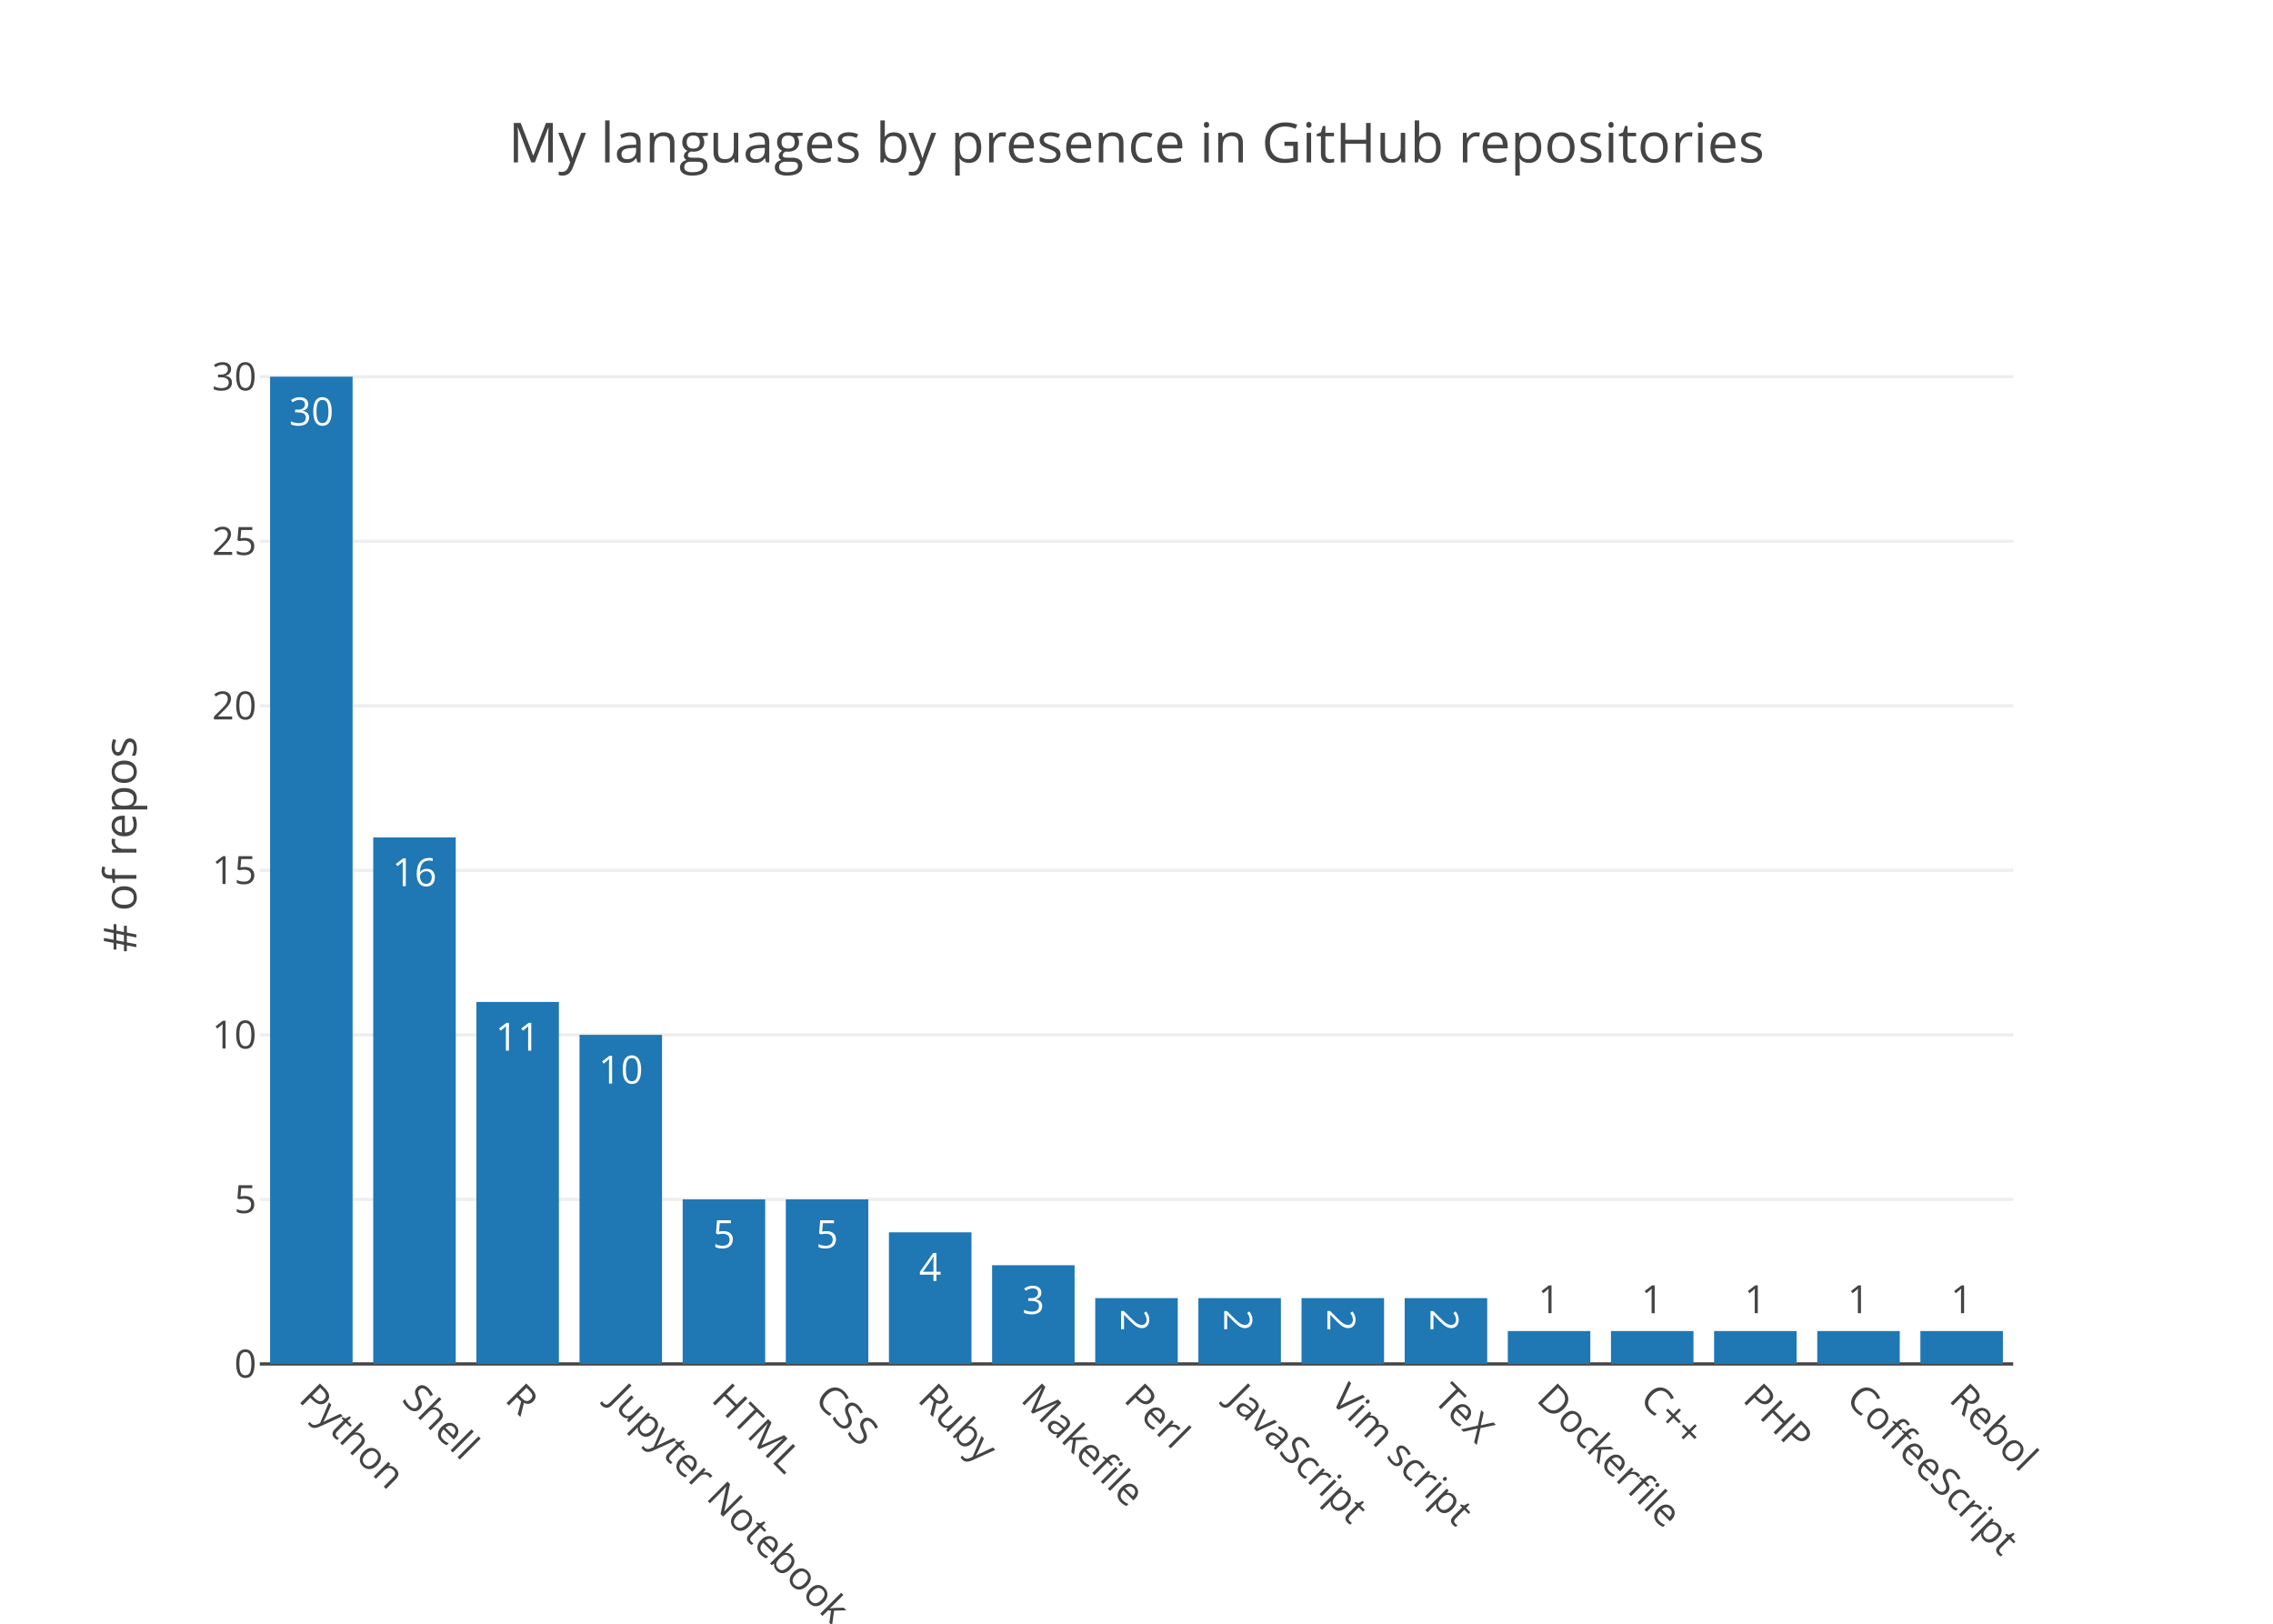
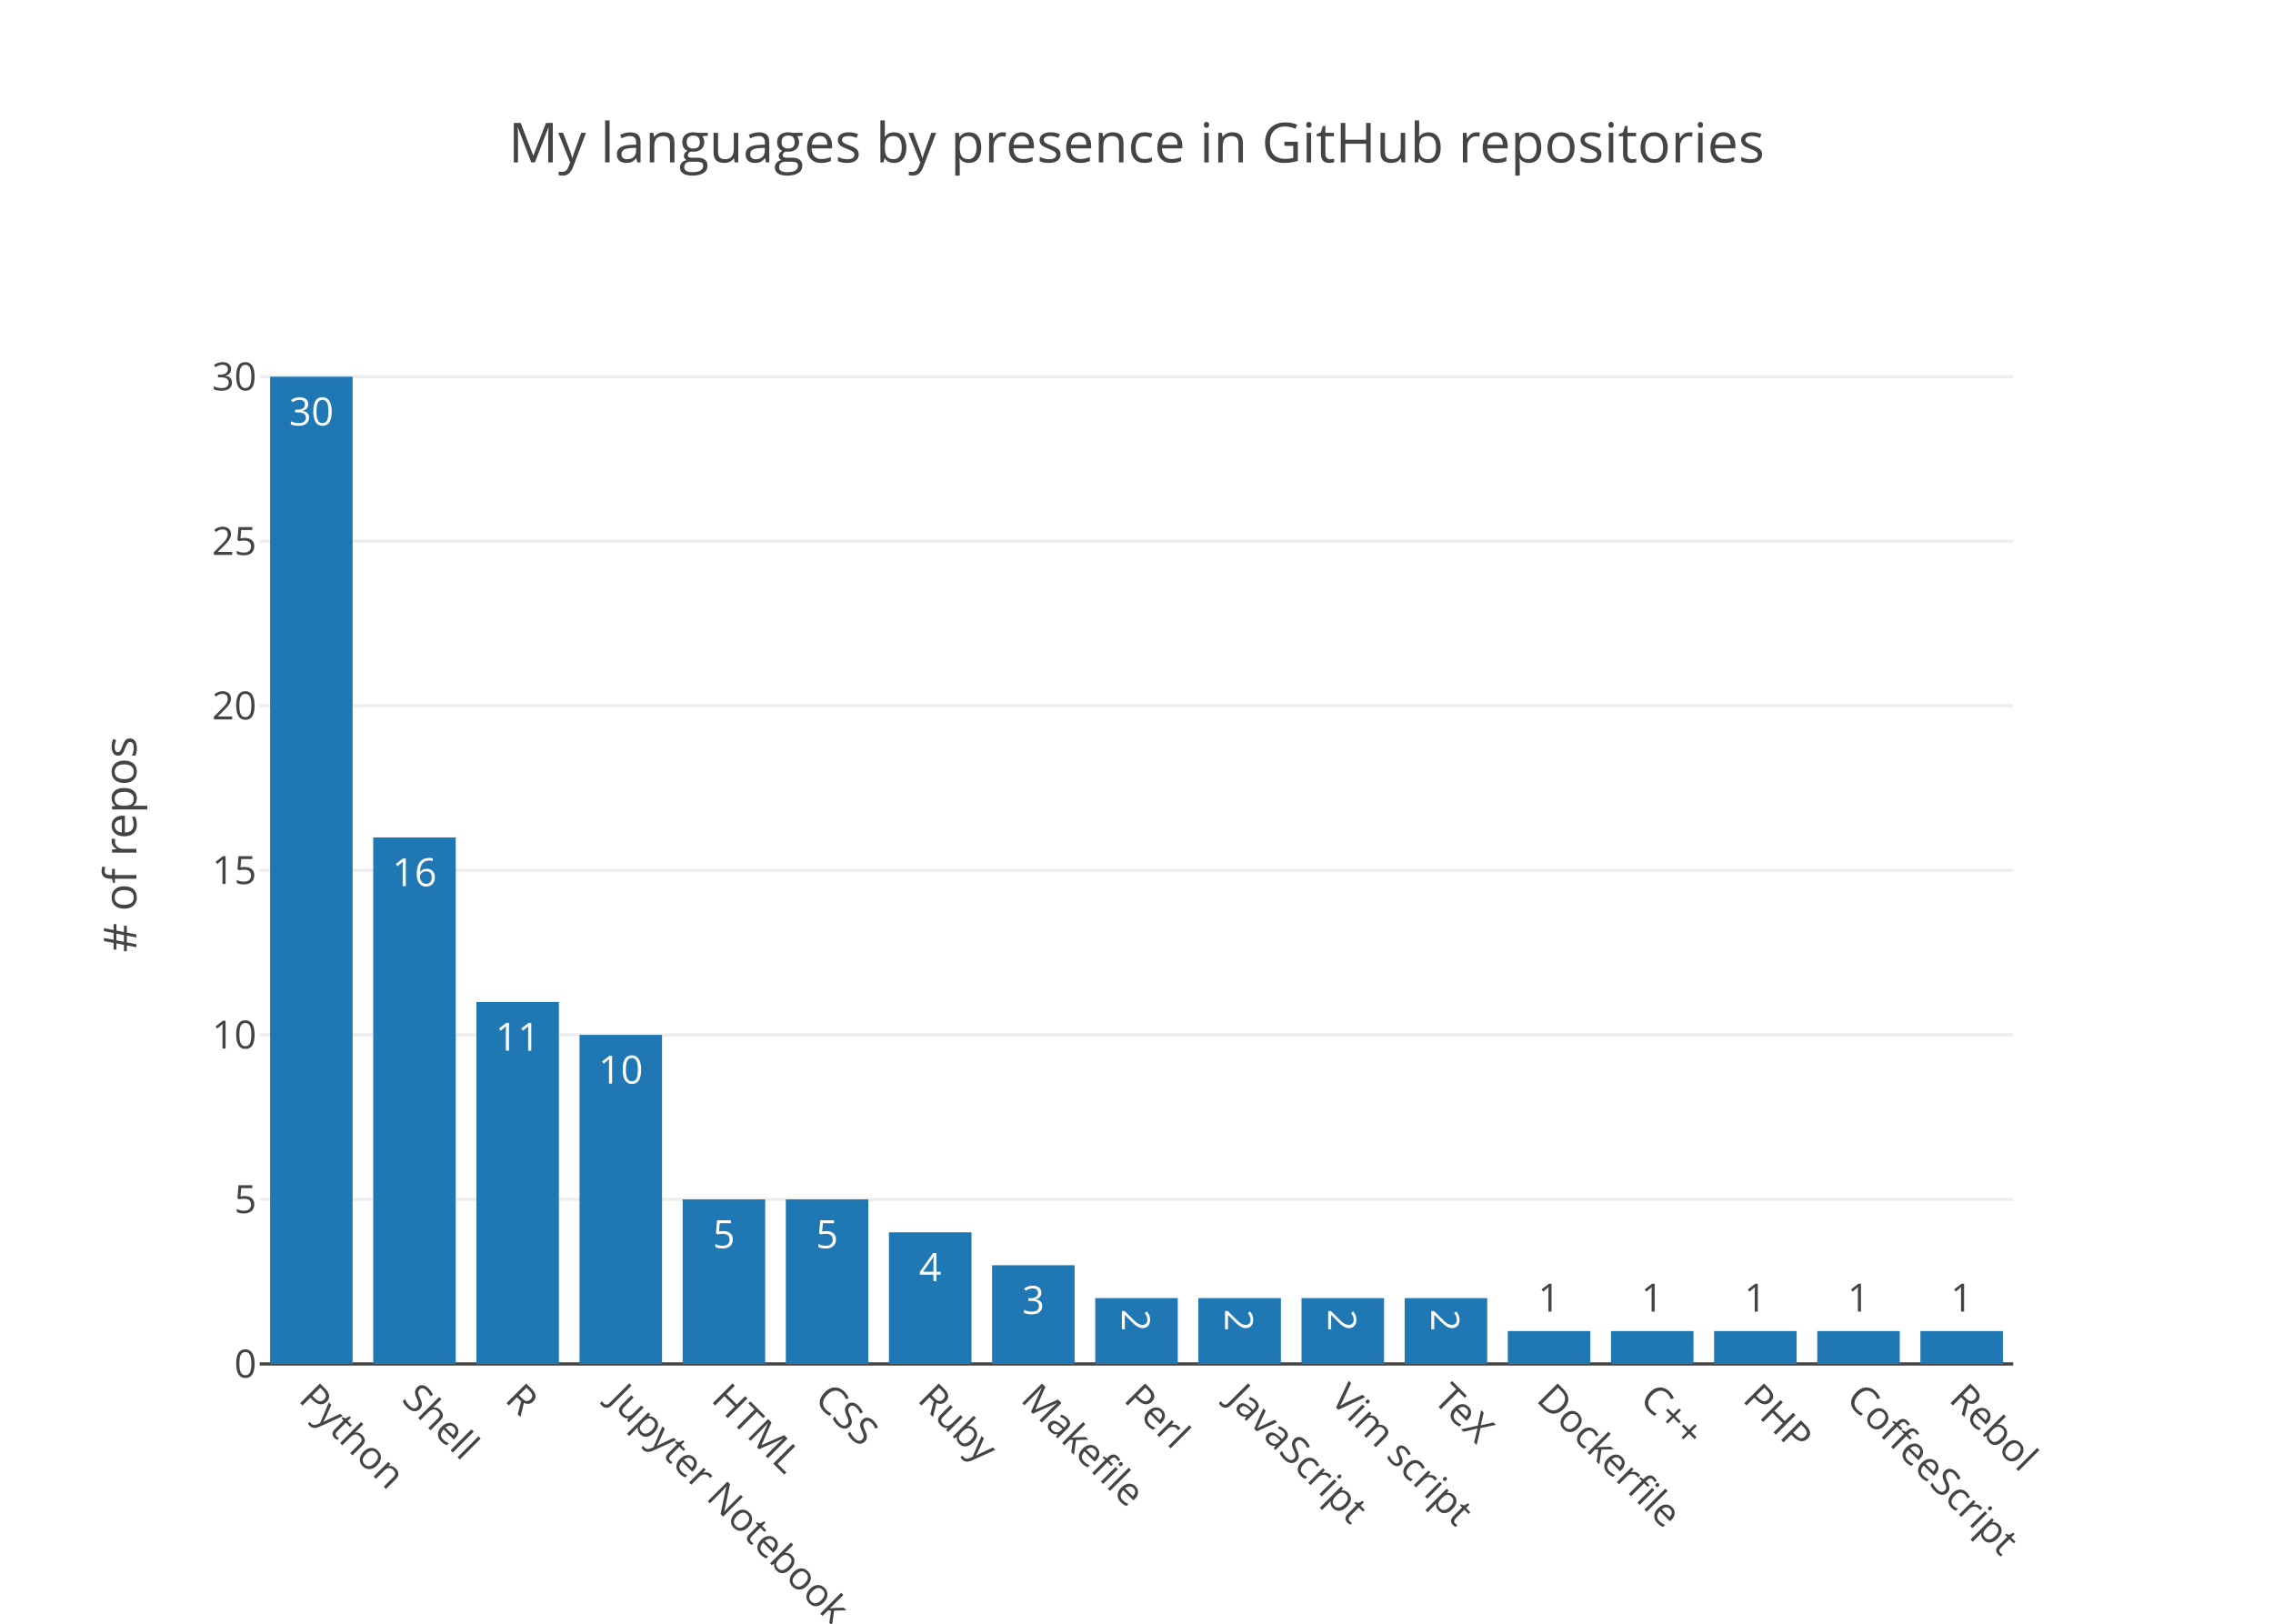
<svg xmlns="http://www.w3.org/2000/svg" class="main-svg" width="700" height="500" viewBox="0 0 700 500">
  <rect x="0" y="0" width="700" height="500" style="fill: rgb(255, 255, 255); fill-opacity: 1;" />
-   <defs id="defs-589d70">
+   <defs id="defs-08b247">
    <g class="clips">
-       <clipPath id="clip589d70xyplot" class="plotclip">
+       <clipPath id="clip08b247xyplot" class="plotclip">
        <rect width="540" height="320" />
      </clipPath>
-       <clipPath class="axesclip" id="clip589d70x">
+       <clipPath class="axesclip" id="clip08b247x">
        <rect x="80" y="0" width="540" height="500" />
      </clipPath>
-       <clipPath class="axesclip" id="clip589d70y">
+       <clipPath class="axesclip" id="clip08b247y">
        <rect x="0" y="100" width="700" height="320" />
      </clipPath>
-       <clipPath class="axesclip" id="clip589d70xy">
+       <clipPath class="axesclip" id="clip08b247xy">
        <rect x="80" y="100" width="540" height="320" />
      </clipPath>
    </g>
    <g class="gradients" />
  </defs>
  <g class="bglayer" />
  <g class="layer-below">
    <g class="imagelayer" />
    <g class="shapelayer" />
  </g>
  <g class="cartesianlayer">
    <g class="subplot xy">
      <g class="layer-subplot">
        <g class="shapelayer" />
        <g class="imagelayer" />
      </g>
      <g class="gridlayer">
        <g class="x" />
        <g class="y">
          <path class="ygrid crisp" transform="translate(0,369.33)" d="M80,0h540" style="stroke: rgb(238, 238, 238); stroke-opacity: 1; stroke-width: 1px;" />
          <path class="ygrid crisp" transform="translate(0,318.67)" d="M80,0h540" style="stroke: rgb(238, 238, 238); stroke-opacity: 1; stroke-width: 1px;" />
          <path class="ygrid crisp" transform="translate(0,268)" d="M80,0h540" style="stroke: rgb(238, 238, 238); stroke-opacity: 1; stroke-width: 1px;" />
          <path class="ygrid crisp" transform="translate(0,217.33)" d="M80,0h540" style="stroke: rgb(238, 238, 238); stroke-opacity: 1; stroke-width: 1px;" />
          <path class="ygrid crisp" transform="translate(0,166.67)" d="M80,0h540" style="stroke: rgb(238, 238, 238); stroke-opacity: 1; stroke-width: 1px;" />
          <path class="ygrid crisp" transform="translate(0,116)" d="M80,0h540" style="stroke: rgb(238, 238, 238); stroke-opacity: 1; stroke-width: 1px;" />
        </g>
      </g>
      <g class="zerolinelayer">
        <path class="yzl zl crisp" transform="translate(0,420)" d="M80,0h540" style="stroke: rgb(68, 68, 68); stroke-opacity: 1; stroke-width: 1px;" />
      </g>
      <path class="xlines-below" />
      <path class="ylines-below" />
      <g class="overlines-below" />
      <g class="xaxislayer-below" />
      <g class="yaxislayer-below" />
      <g class="overaxes-below" />
-       <g class="plot" transform="translate(80, 100)" clip-path="url('#clip589d70xyplot')">
+       <g class="plot" transform="translate(80, 100)" clip-path="url('#clip08b247xyplot')">
        <g class="barlayer mlayer">
          <g class="trace bars" style="opacity: 1;">
            <g class="points">
              <g class="point">
                <path d="M3.18,320V16H28.59V320Z" style="vector-effect: non-scaling-stroke; opacity: 1; stroke-width: 0px; fill: rgb(31, 119, 180); fill-opacity: 1;" />
                <text class="bartext bartext-inside" transform="translate(15.885 31)" text-anchor="middle" data-notex="1" x="0" y="0" style="font-family: 'Open Sans', verdana, arial, sans-serif; font-size: 12px; fill: rgb(255, 255, 255); fill-opacity: 1; white-space: pre;">30</text>
              </g>
              <g class="point">
                <path d="M34.94,320V157.87H60.35V320Z" style="vector-effect: non-scaling-stroke; opacity: 1; stroke-width: 0px; fill: rgb(31, 119, 180); fill-opacity: 1;" />
                <text class="bartext bartext-inside" transform="translate(47.645 172.87)" text-anchor="middle" data-notex="1" x="0" y="0" style="font-family: 'Open Sans', verdana, arial, sans-serif; font-size: 12px; fill: rgb(255, 255, 255); fill-opacity: 1; white-space: pre;">16</text>
              </g>
              <g class="point">
                <path d="M66.71,320V208.53H92.12V320Z" style="vector-effect: non-scaling-stroke; opacity: 1; stroke-width: 0px; fill: rgb(31, 119, 180); fill-opacity: 1;" />
                <text class="bartext bartext-inside" transform="translate(79.415 223.53)" text-anchor="middle" data-notex="1" x="0" y="0" style="font-family: 'Open Sans', verdana, arial, sans-serif; font-size: 12px; fill: rgb(255, 255, 255); fill-opacity: 1; white-space: pre;">11</text>
              </g>
              <g class="point">
                <path d="M98.47,320V218.67H123.88V320Z" style="vector-effect: non-scaling-stroke; opacity: 1; stroke-width: 0px; fill: rgb(31, 119, 180); fill-opacity: 1;" />
                <text class="bartext bartext-inside" transform="translate(111.175 233.67)" text-anchor="middle" data-notex="1" x="0" y="0" style="font-family: 'Open Sans', verdana, arial, sans-serif; font-size: 12px; fill: rgb(255, 255, 255); fill-opacity: 1; white-space: pre;">10</text>
              </g>
              <g class="point">
                <path d="M130.24,320V269.33H155.65V320Z" style="vector-effect: non-scaling-stroke; opacity: 1; stroke-width: 0px; fill: rgb(31, 119, 180); fill-opacity: 1;" />
                <text class="bartext bartext-inside" transform="translate(142.945 284.33)" text-anchor="middle" data-notex="1" x="0" y="0" style="font-family: 'Open Sans', verdana, arial, sans-serif; font-size: 12px; fill: rgb(255, 255, 255); fill-opacity: 1; white-space: pre;">5</text>
              </g>
              <g class="point">
                <path d="M162,320V269.33H187.41V320Z" style="vector-effect: non-scaling-stroke; opacity: 1; stroke-width: 0px; fill: rgb(31, 119, 180); fill-opacity: 1;" />
                <text class="bartext bartext-inside" transform="translate(174.705 284.33)" text-anchor="middle" data-notex="1" x="0" y="0" style="font-family: 'Open Sans', verdana, arial, sans-serif; font-size: 12px; fill: rgb(255, 255, 255); fill-opacity: 1; white-space: pre;">5</text>
              </g>
              <g class="point">
                <path d="M193.76,320V279.47H219.18V320Z" style="vector-effect: non-scaling-stroke; opacity: 1; stroke-width: 0px; fill: rgb(31, 119, 180); fill-opacity: 1;" />
                <text class="bartext bartext-inside" transform="translate(206.47 294.47)" text-anchor="middle" data-notex="1" x="0" y="0" style="font-family: 'Open Sans', verdana, arial, sans-serif; font-size: 12px; fill: rgb(255, 255, 255); fill-opacity: 1; white-space: pre;">4</text>
              </g>
              <g class="point">
                <path d="M225.53,320V289.6H250.94V320Z" style="vector-effect: non-scaling-stroke; opacity: 1; stroke-width: 0px; fill: rgb(31, 119, 180); fill-opacity: 1;" />
                <text class="bartext bartext-inside" transform="translate(238.235 304.6)" text-anchor="middle" data-notex="1" x="0" y="0" style="font-family: 'Open Sans', verdana, arial, sans-serif; font-size: 12px; fill: rgb(255, 255, 255); fill-opacity: 1; white-space: pre;">3</text>
              </g>
              <g class="point">
                <path d="M257.29,320V299.73H282.71V320Z" style="vector-effect: non-scaling-stroke; opacity: 1; stroke-width: 0px; fill: rgb(31, 119, 180); fill-opacity: 1;" />
-                 <text class="bartext bartext-inside" transform="translate(270 311.2925)rotate(90 0 -4.75) " text-anchor="middle" data-notex="1" x="0" y="0" style="font-family: 'Open Sans', verdana, arial, sans-serif; font-size: 12px; fill: rgb(255, 255, 255); fill-opacity: 1; white-space: pre;">2</text>
+                 <text class="bartext bartext-inside" transform="translate(270 311.0425)rotate(90 0 -4.5) " text-anchor="middle" data-notex="1" x="0" y="0" style="font-family: 'Open Sans', verdana, arial, sans-serif; font-size: 12px; fill: rgb(255, 255, 255); fill-opacity: 1; white-space: pre;">2</text>
              </g>
              <g class="point">
                <path d="M289.06,320V299.73H314.47V320Z" style="vector-effect: non-scaling-stroke; opacity: 1; stroke-width: 0px; fill: rgb(31, 119, 180); fill-opacity: 1;" />
-                 <text class="bartext bartext-inside" transform="translate(301.765 311.2925)rotate(90 0 -4.75) " text-anchor="middle" data-notex="1" x="0" y="0" style="font-family: 'Open Sans', verdana, arial, sans-serif; font-size: 12px; fill: rgb(255, 255, 255); fill-opacity: 1; white-space: pre;">2</text>
+                 <text class="bartext bartext-inside" transform="translate(301.765 311.0425)rotate(90 0 -4.5) " text-anchor="middle" data-notex="1" x="0" y="0" style="font-family: 'Open Sans', verdana, arial, sans-serif; font-size: 12px; fill: rgb(255, 255, 255); fill-opacity: 1; white-space: pre;">2</text>
              </g>
              <g class="point">
                <path d="M320.82,320V299.73H346.24V320Z" style="vector-effect: non-scaling-stroke; opacity: 1; stroke-width: 0px; fill: rgb(31, 119, 180); fill-opacity: 1;" />
-                 <text class="bartext bartext-inside" transform="translate(333.53 311.2925)rotate(90 0 -4.75) " text-anchor="middle" data-notex="1" x="0" y="0" style="font-family: 'Open Sans', verdana, arial, sans-serif; font-size: 12px; fill: rgb(255, 255, 255); fill-opacity: 1; white-space: pre;">2</text>
+                 <text class="bartext bartext-inside" transform="translate(333.53 311.0425)rotate(90 0 -4.5) " text-anchor="middle" data-notex="1" x="0" y="0" style="font-family: 'Open Sans', verdana, arial, sans-serif; font-size: 12px; fill: rgb(255, 255, 255); fill-opacity: 1; white-space: pre;">2</text>
              </g>
              <g class="point">
                <path d="M352.59,320V299.73H378V320Z" style="vector-effect: non-scaling-stroke; opacity: 1; stroke-width: 0px; fill: rgb(31, 119, 180); fill-opacity: 1;" />
-                 <text class="bartext bartext-inside" transform="translate(365.295 311.2925)rotate(90 0 -4.75) " text-anchor="middle" data-notex="1" x="0" y="0" style="font-family: 'Open Sans', verdana, arial, sans-serif; font-size: 12px; fill: rgb(255, 255, 255); fill-opacity: 1; white-space: pre;">2</text>
+                 <text class="bartext bartext-inside" transform="translate(365.295 311.0425)rotate(90 0 -4.5) " text-anchor="middle" data-notex="1" x="0" y="0" style="font-family: 'Open Sans', verdana, arial, sans-serif; font-size: 12px; fill: rgb(255, 255, 255); fill-opacity: 1; white-space: pre;">2</text>
              </g>
              <g class="point">
                <path d="M384.35,320V309.87H409.76V320Z" style="vector-effect: non-scaling-stroke; opacity: 1; stroke-width: 0px; fill: rgb(31, 119, 180); fill-opacity: 1;" />
-                 <text class="bartext bartext-outside" transform="translate(397.055 304.37)" text-anchor="middle" data-notex="1" x="0" y="0" style="font-family: 'Open Sans', verdana, arial, sans-serif; font-size: 12px; fill: rgb(68, 68, 68); fill-opacity: 1; white-space: pre;">1</text>
+                 <text class="bartext bartext-outside" transform="translate(397.055 303.87)" text-anchor="middle" data-notex="1" x="0" y="0" style="font-family: 'Open Sans', verdana, arial, sans-serif; font-size: 12px; fill: rgb(68, 68, 68); fill-opacity: 1; white-space: pre;">1</text>
              </g>
              <g class="point">
                <path d="M416.12,320V309.87H441.53V320Z" style="vector-effect: non-scaling-stroke; opacity: 1; stroke-width: 0px; fill: rgb(31, 119, 180); fill-opacity: 1;" />
-                 <text class="bartext bartext-outside" transform="translate(428.825 304.37)" text-anchor="middle" data-notex="1" x="0" y="0" style="font-family: 'Open Sans', verdana, arial, sans-serif; font-size: 12px; fill: rgb(68, 68, 68); fill-opacity: 1; white-space: pre;">1</text>
+                 <text class="bartext bartext-outside" transform="translate(428.825 303.87)" text-anchor="middle" data-notex="1" x="0" y="0" style="font-family: 'Open Sans', verdana, arial, sans-serif; font-size: 12px; fill: rgb(68, 68, 68); fill-opacity: 1; white-space: pre;">1</text>
              </g>
              <g class="point">
                <path d="M447.88,320V309.87H473.29V320Z" style="vector-effect: non-scaling-stroke; opacity: 1; stroke-width: 0px; fill: rgb(31, 119, 180); fill-opacity: 1;" />
-                 <text class="bartext bartext-outside" transform="translate(460.585 304.37)" text-anchor="middle" data-notex="1" x="0" y="0" style="font-family: 'Open Sans', verdana, arial, sans-serif; font-size: 12px; fill: rgb(68, 68, 68); fill-opacity: 1; white-space: pre;">1</text>
+                 <text class="bartext bartext-outside" transform="translate(460.585 303.87)" text-anchor="middle" data-notex="1" x="0" y="0" style="font-family: 'Open Sans', verdana, arial, sans-serif; font-size: 12px; fill: rgb(68, 68, 68); fill-opacity: 1; white-space: pre;">1</text>
              </g>
              <g class="point">
                <path d="M479.65,320V309.87H505.06V320Z" style="vector-effect: non-scaling-stroke; opacity: 1; stroke-width: 0px; fill: rgb(31, 119, 180); fill-opacity: 1;" />
-                 <text class="bartext bartext-outside" transform="translate(492.355 304.37)" text-anchor="middle" data-notex="1" x="0" y="0" style="font-family: 'Open Sans', verdana, arial, sans-serif; font-size: 12px; fill: rgb(68, 68, 68); fill-opacity: 1; white-space: pre;">1</text>
+                 <text class="bartext bartext-outside" transform="translate(492.355 303.87)" text-anchor="middle" data-notex="1" x="0" y="0" style="font-family: 'Open Sans', verdana, arial, sans-serif; font-size: 12px; fill: rgb(68, 68, 68); fill-opacity: 1; white-space: pre;">1</text>
              </g>
              <g class="point">
                <path d="M511.41,320V309.87H536.82V320Z" style="vector-effect: non-scaling-stroke; opacity: 1; stroke-width: 0px; fill: rgb(31, 119, 180); fill-opacity: 1;" />
-                 <text class="bartext bartext-outside" transform="translate(524.115 304.37)" text-anchor="middle" data-notex="1" x="0" y="0" style="font-family: 'Open Sans', verdana, arial, sans-serif; font-size: 12px; fill: rgb(68, 68, 68); fill-opacity: 1; white-space: pre;">1</text>
+                 <text class="bartext bartext-outside" transform="translate(524.115 303.87)" text-anchor="middle" data-notex="1" x="0" y="0" style="font-family: 'Open Sans', verdana, arial, sans-serif; font-size: 12px; fill: rgb(68, 68, 68); fill-opacity: 1; white-space: pre;">1</text>
              </g>
            </g>
          </g>
        </g>
      </g>
      <g class="overplot" />
      <path class="xlines-above crisp" d="M0,0" style="fill: none;" />
      <path class="ylines-above crisp" d="M0,0" style="fill: none;" />
      <g class="overlines-above" />
      <g class="xaxislayer-above">
        <g class="xtick">
          <text text-anchor="start" x="0" y="433" transform="translate(95.88,0) rotate(45,0,427)" style="font-family: 'Open Sans', verdana, arial, sans-serif; font-size: 12px; fill: rgb(68, 68, 68); fill-opacity: 1; white-space: pre;">Python</text>
        </g>
        <g class="xtick">
          <text text-anchor="start" x="0" y="433" transform="translate(127.65,0) rotate(45,0,427)" style="font-family: 'Open Sans', verdana, arial, sans-serif; font-size: 12px; fill: rgb(68, 68, 68); fill-opacity: 1; white-space: pre;">Shell</text>
        </g>
        <g class="xtick">
          <text text-anchor="start" x="0" y="433" transform="translate(159.41,0) rotate(45,0,427)" style="font-family: 'Open Sans', verdana, arial, sans-serif; font-size: 12px; fill: rgb(68, 68, 68); fill-opacity: 1; white-space: pre;">R</text>
        </g>
        <g class="xtick">
          <text text-anchor="start" x="0" y="433" transform="translate(191.18,0) rotate(45,0,427)" style="font-family: 'Open Sans', verdana, arial, sans-serif; font-size: 12px; fill: rgb(68, 68, 68); fill-opacity: 1; white-space: pre;">Jupyter Notebook</text>
        </g>
        <g class="xtick">
          <text text-anchor="start" x="0" y="433" transform="translate(222.94,0) rotate(45,0,427)" style="font-family: 'Open Sans', verdana, arial, sans-serif; font-size: 12px; fill: rgb(68, 68, 68); fill-opacity: 1; white-space: pre;">HTML</text>
        </g>
        <g class="xtick">
          <text text-anchor="start" x="0" y="433" transform="translate(254.71,0) rotate(45,0,427)" style="font-family: 'Open Sans', verdana, arial, sans-serif; font-size: 12px; fill: rgb(68, 68, 68); fill-opacity: 1; white-space: pre;">CSS</text>
        </g>
        <g class="xtick">
          <text text-anchor="start" x="0" y="433" transform="translate(286.47,0) rotate(45,0,427)" style="font-family: 'Open Sans', verdana, arial, sans-serif; font-size: 12px; fill: rgb(68, 68, 68); fill-opacity: 1; white-space: pre;">Ruby</text>
        </g>
        <g class="xtick">
          <text text-anchor="start" x="0" y="433" transform="translate(318.24,0) rotate(45,0,427)" style="font-family: 'Open Sans', verdana, arial, sans-serif; font-size: 12px; fill: rgb(68, 68, 68); fill-opacity: 1; white-space: pre;">Makefile</text>
        </g>
        <g class="xtick">
          <text text-anchor="start" x="0" y="433" transform="translate(350,0) rotate(45,0,427)" style="font-family: 'Open Sans', verdana, arial, sans-serif; font-size: 12px; fill: rgb(68, 68, 68); fill-opacity: 1; white-space: pre;">Perl</text>
        </g>
        <g class="xtick">
          <text text-anchor="start" x="0" y="433" transform="translate(381.76,0) rotate(45,0,427)" style="font-family: 'Open Sans', verdana, arial, sans-serif; font-size: 12px; fill: rgb(68, 68, 68); fill-opacity: 1; white-space: pre;">JavaScript</text>
        </g>
        <g class="xtick">
          <text text-anchor="start" x="0" y="433" transform="translate(413.53,0) rotate(45,0,427)" style="font-family: 'Open Sans', verdana, arial, sans-serif; font-size: 12px; fill: rgb(68, 68, 68); fill-opacity: 1; white-space: pre;">Vim script</text>
        </g>
        <g class="xtick">
          <text text-anchor="start" x="0" y="433" transform="translate(445.29,0) rotate(45,0,427)" style="font-family: 'Open Sans', verdana, arial, sans-serif; font-size: 12px; fill: rgb(68, 68, 68); fill-opacity: 1; white-space: pre;">TeX</text>
        </g>
        <g class="xtick">
          <text text-anchor="start" x="0" y="433" transform="translate(477.06,0) rotate(45,0,427)" style="font-family: 'Open Sans', verdana, arial, sans-serif; font-size: 12px; fill: rgb(68, 68, 68); fill-opacity: 1; white-space: pre;">Dockerfile</text>
        </g>
        <g class="xtick">
          <text text-anchor="start" x="0" y="433" transform="translate(508.82,0) rotate(45,0,427)" style="font-family: 'Open Sans', verdana, arial, sans-serif; font-size: 12px; fill: rgb(68, 68, 68); fill-opacity: 1; white-space: pre;">C++</text>
        </g>
        <g class="xtick">
          <text text-anchor="start" x="0" y="433" transform="translate(540.59,0) rotate(45,0,427)" style="font-family: 'Open Sans', verdana, arial, sans-serif; font-size: 12px; fill: rgb(68, 68, 68); fill-opacity: 1; white-space: pre;">PHP</text>
        </g>
        <g class="xtick">
          <text text-anchor="start" x="0" y="433" transform="translate(572.35,0) rotate(45,0,427)" style="font-family: 'Open Sans', verdana, arial, sans-serif; font-size: 12px; fill: rgb(68, 68, 68); fill-opacity: 1; white-space: pre;">CoffeeScript</text>
        </g>
        <g class="xtick">
          <text text-anchor="start" x="0" y="433" transform="translate(604.12,0) rotate(45,0,427)" style="font-family: 'Open Sans', verdana, arial, sans-serif; font-size: 12px; fill: rgb(68, 68, 68); fill-opacity: 1; white-space: pre;">Rebol</text>
        </g>
      </g>
      <g class="yaxislayer-above">
        <g class="ytick">
          <text text-anchor="end" x="79" y="4.2" transform="translate(0,420)" style="font-family: 'Open Sans', verdana, arial, sans-serif; font-size: 12px; fill: rgb(68, 68, 68); fill-opacity: 1; white-space: pre;">0</text>
        </g>
        <g class="ytick">
          <text text-anchor="end" x="79" y="4.2" transform="translate(0,369.33)" style="font-family: 'Open Sans', verdana, arial, sans-serif; font-size: 12px; fill: rgb(68, 68, 68); fill-opacity: 1; white-space: pre;">5</text>
        </g>
        <g class="ytick">
          <text text-anchor="end" x="79" y="4.2" transform="translate(0,318.67)" style="font-family: 'Open Sans', verdana, arial, sans-serif; font-size: 12px; fill: rgb(68, 68, 68); fill-opacity: 1; white-space: pre;">10</text>
        </g>
        <g class="ytick">
          <text text-anchor="end" x="79" y="4.2" transform="translate(0,268)" style="font-family: 'Open Sans', verdana, arial, sans-serif; font-size: 12px; fill: rgb(68, 68, 68); fill-opacity: 1; white-space: pre;">15</text>
        </g>
        <g class="ytick">
          <text text-anchor="end" x="79" y="4.2" transform="translate(0,217.33)" style="font-family: 'Open Sans', verdana, arial, sans-serif; font-size: 12px; fill: rgb(68, 68, 68); fill-opacity: 1; white-space: pre;">20</text>
        </g>
        <g class="ytick">
          <text text-anchor="end" x="79" y="4.2" transform="translate(0,166.67)" style="font-family: 'Open Sans', verdana, arial, sans-serif; font-size: 12px; fill: rgb(68, 68, 68); fill-opacity: 1; white-space: pre;">25</text>
        </g>
        <g class="ytick">
          <text text-anchor="end" x="79" y="4.2" transform="translate(0,116)" style="font-family: 'Open Sans', verdana, arial, sans-serif; font-size: 12px; fill: rgb(68, 68, 68); fill-opacity: 1; white-space: pre;">30</text>
        </g>
      </g>
      <g class="overaxes-above" />
    </g>
  </g>
  <g class="polarlayer" />
  <g class="ternarylayer" />
  <g class="geolayer" />
  <g class="pielayer" />
  <g class="sunburstlayer" />
  <g class="glimages" />
-   <defs id="topdefs-589d70">
+   <defs id="topdefs-08b247">
    <g class="clips" />
  </defs>
  <g class="layer-above">
    <g class="imagelayer" />
    <g class="shapelayer" />
  </g>
  <g class="infolayer">
    <g class="g-gtitle">
      <text class="gtitle" x="350" y="50" text-anchor="middle" dy="0em" style="font-family: 'Open Sans', verdana, arial, sans-serif; font-size: 17px; fill: rgb(68, 68, 68); opacity: 1; font-weight: normal; white-space: pre;">My languages by presence in GitHub repositories</text>
    </g>
    <g class="g-xtitle" />
    <g class="g-ytitle">
      <text class="ytitle" transform="rotate(-90,42,260)" x="42" y="260" text-anchor="middle" style="font-family: 'Open Sans', verdana, arial, sans-serif; font-size: 14px; fill: rgb(68, 68, 68); opacity: 1; font-weight: normal; white-space: pre;"># of repos</text>
    </g>
  </g>
</svg>
